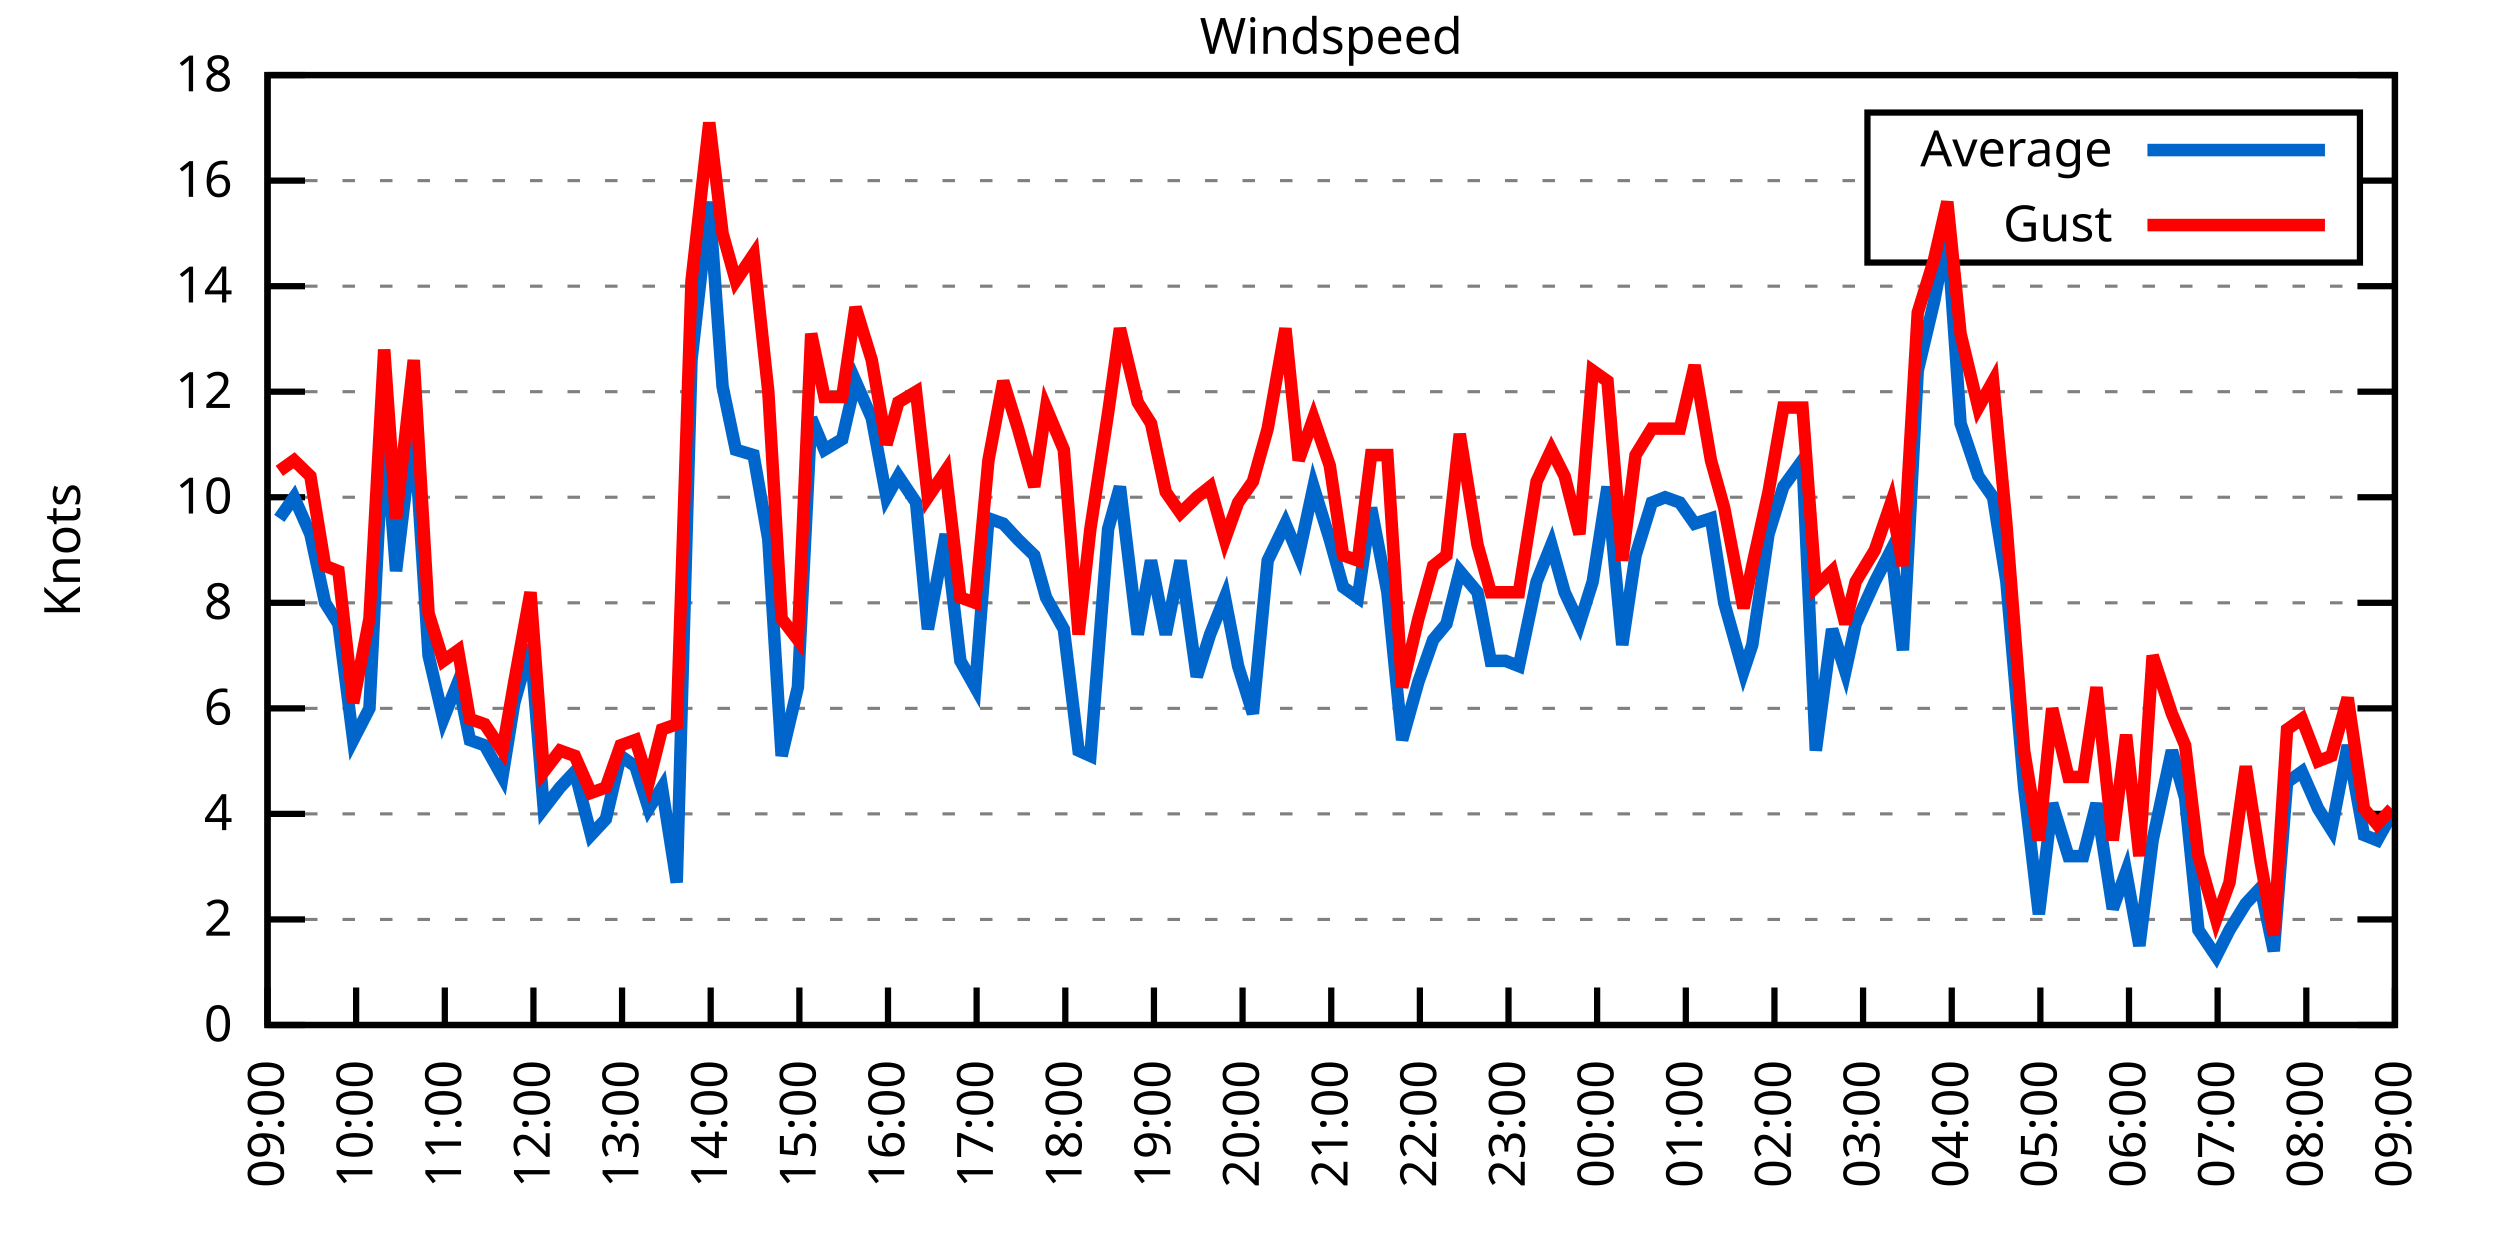
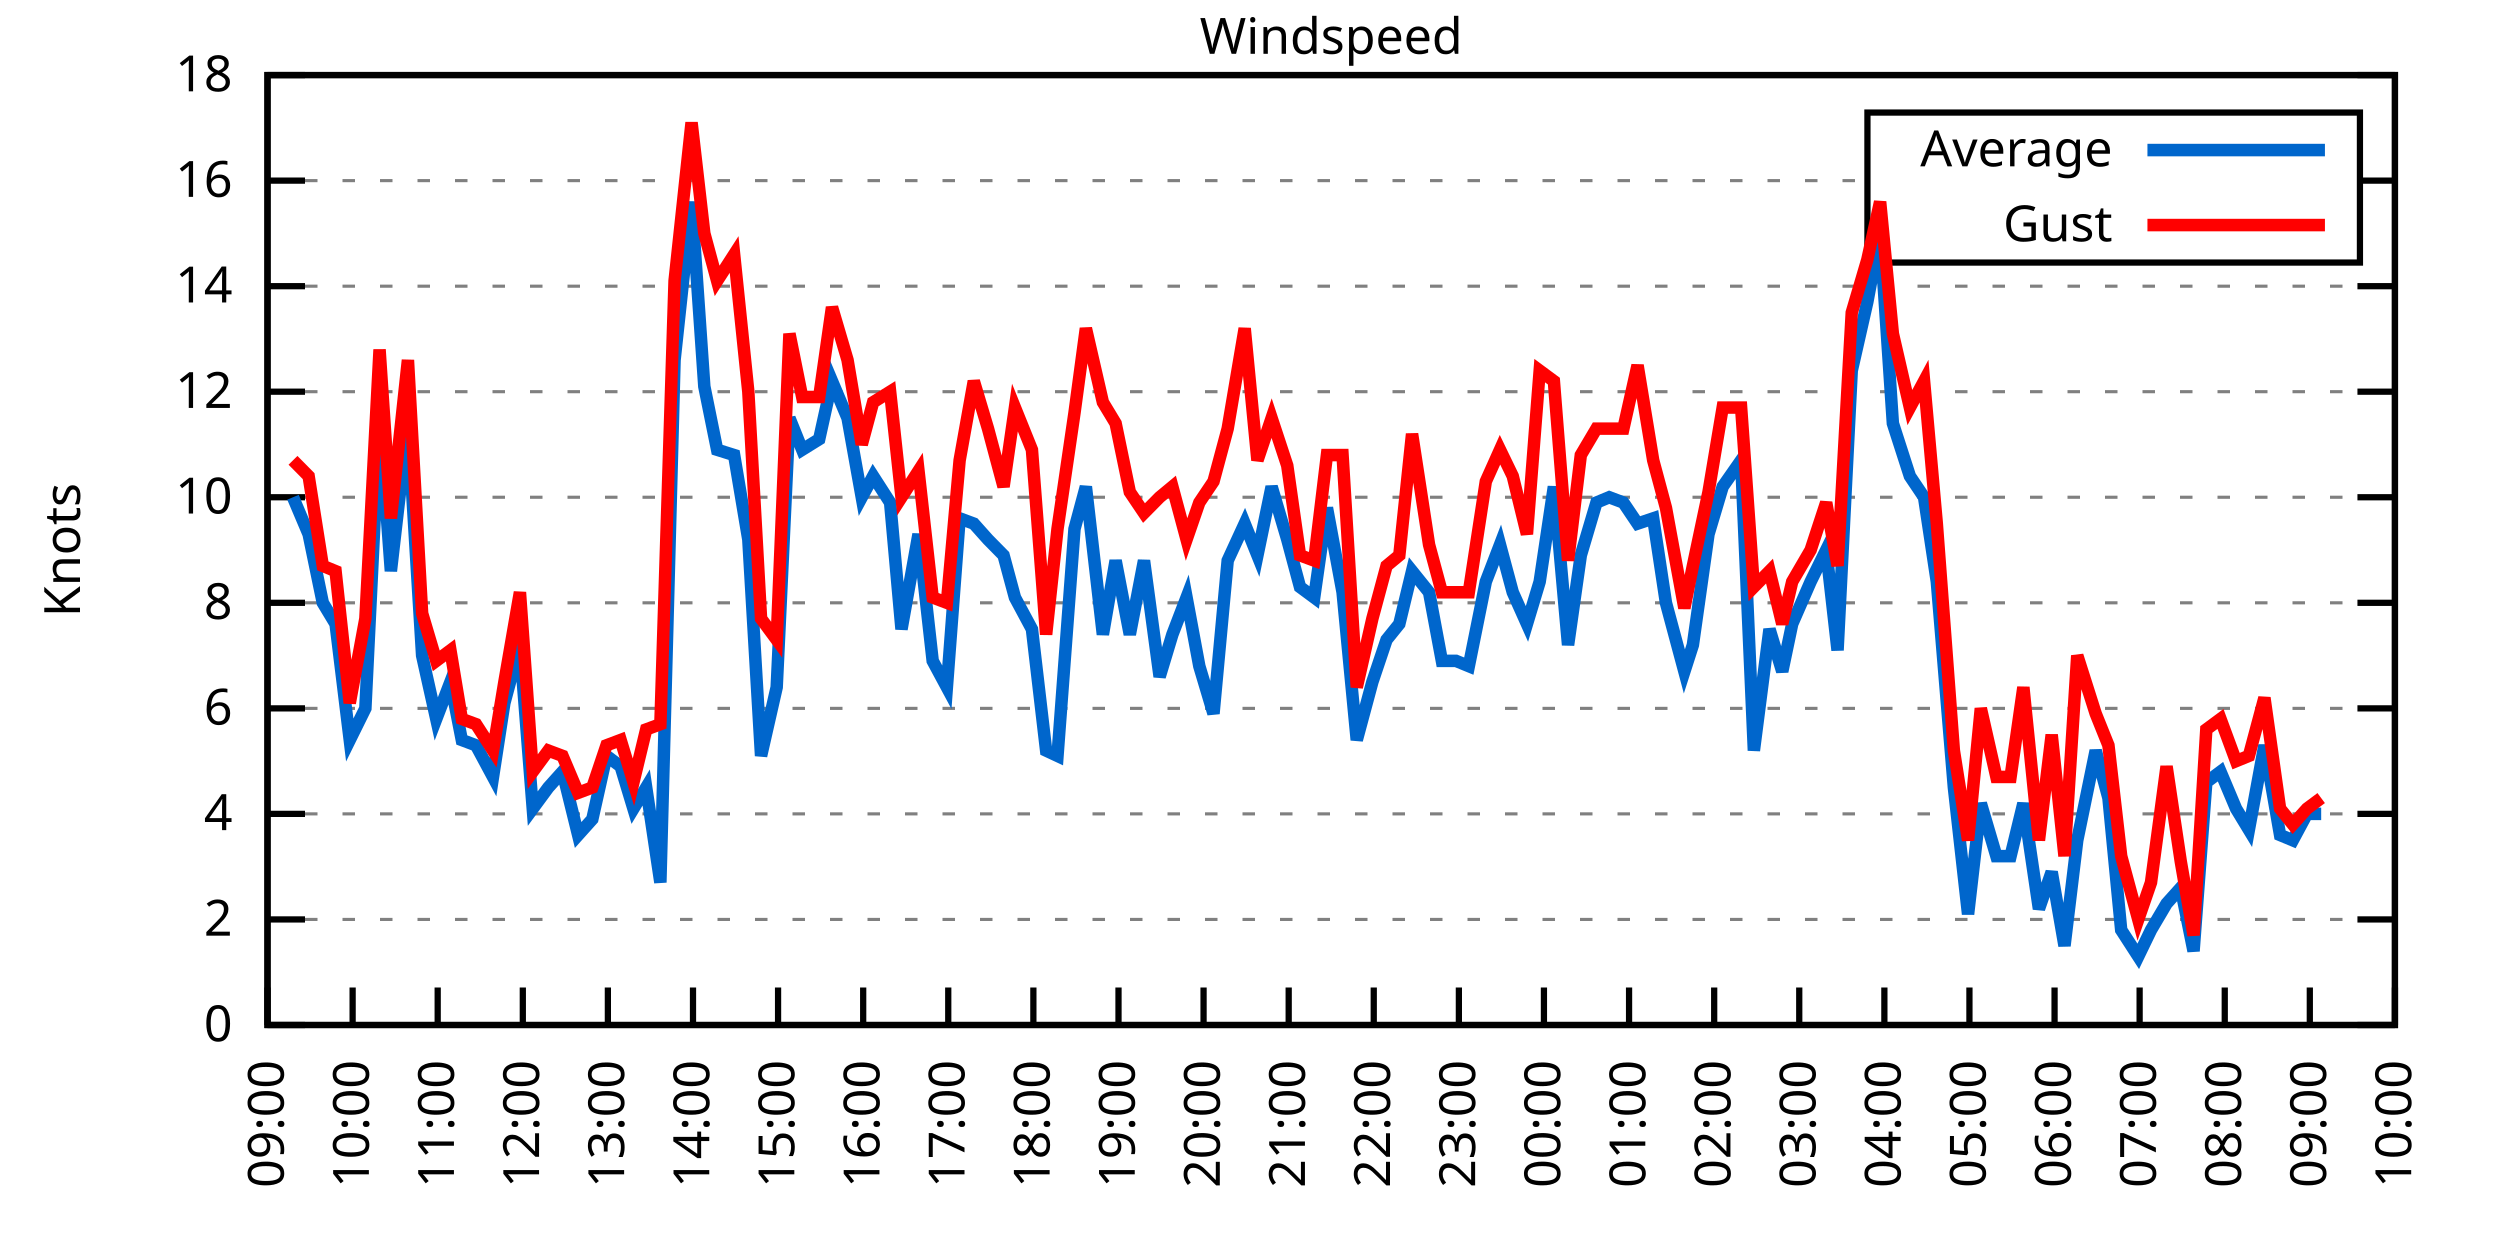
<svg xmlns="http://www.w3.org/2000/svg" xmlns:xlink="http://www.w3.org/1999/xlink" width="400" height="200" viewBox="0 0 400 200">
  <g id="gnuplot_canvas">
    <rect x="0" y="0" width="400" height="200" fill="none" />
    <defs>
      <circle id="gpDot" r="0.5" stroke-width="0.5" stroke="currentColor" />
      <path id="gpPt0" stroke-width="0.333" stroke="currentColor" d="M-1,0 h2 M0,-1 v2" />
      <path id="gpPt1" stroke-width="0.333" stroke="currentColor" d="M-1,-1 L1,1 M1,-1 L-1,1" />
      <path id="gpPt2" stroke-width="0.333" stroke="currentColor" d="M-1,0 L1,0 M0,-1 L0,1 M-1,-1 L1,1 M-1,1 L1,-1" />
      <rect id="gpPt3" stroke-width="0.333" stroke="currentColor" x="-1" y="-1" width="2" height="2" />
      <rect id="gpPt4" stroke-width="0.333" stroke="currentColor" fill="currentColor" x="-1" y="-1" width="2" height="2" />
      <circle id="gpPt5" stroke-width="0.333" stroke="currentColor" cx="0" cy="0" r="1" />
      <use xlink:href="#gpPt5" id="gpPt6" fill="currentColor" stroke="none" />
      <path id="gpPt7" stroke-width="0.333" stroke="currentColor" d="M0,-1.33 L-1.33,0.67 L1.33,0.67 z" />
      <use xlink:href="#gpPt7" id="gpPt8" fill="currentColor" stroke="none" />
      <use xlink:href="#gpPt7" id="gpPt9" stroke="currentColor" transform="rotate(180)" />
      <use xlink:href="#gpPt9" id="gpPt10" fill="currentColor" stroke="none" />
      <use xlink:href="#gpPt3" id="gpPt11" stroke="currentColor" transform="rotate(45)" />
      <use xlink:href="#gpPt11" id="gpPt12" fill="currentColor" stroke="none" />
      <path id="gpPt13" stroke-width="0.333" stroke="currentColor" d="M0,1.330 L1.265,0.411 L0.782,-1.067 L-0.782,-1.076 L-1.265,0.411 z" />
      <use xlink:href="#gpPt13" id="gpPt14" fill="currentColor" stroke="none" />
      <filter id="textbox" filterUnits="objectBoundingBox" x="0" y="0" height="1" width="1">
        <feFlood flood-color="white" flood-opacity="1" result="bgnd" />
        <feComposite in="SourceGraphic" in2="bgnd" operator="atop" />
      </filter>
      <filter id="greybox" filterUnits="objectBoundingBox" x="0" y="0" height="1" width="1">
        <feFlood flood-color="lightgrey" flood-opacity="1" result="grey" />
        <feComposite in="SourceGraphic" in2="grey" operator="atop" />
      </filter>
    </defs>
    <g fill="none" color="white" stroke="currentColor" stroke-width="1.00" stroke-linecap="butt" stroke-linejoin="miter">
</g>
    <g fill="none" color="black" stroke="currentColor" stroke-width="1.00" stroke-linecap="butt" stroke-linejoin="miter">
      <g stroke="none" shape-rendering="crispEdges">
        <polygon fill="rgb(255, 255, 255)" points="42.80,164.00 383.18,164.00 383.18,12.02 42.80,12.02 " />
      </g>
    </g>
    <g fill="none" color="black" stroke="currentColor" stroke-width="1.00" stroke-linecap="butt" stroke-linejoin="miter">
</g>
    <g fill="none" color="black" stroke="black" stroke-width="0.50" stroke-linecap="butt" stroke-linejoin="miter">
</g>
    <g fill="none" color="gray" stroke="currentColor" stroke-width="0.50" stroke-linecap="butt" stroke-linejoin="miter">
      <path stroke="gray" stroke-dasharray="2,4" class="gridline" d="M42.80,164.00 L383.19,164.00  " />
    </g>
    <g fill="none" color="gray" stroke="gray" stroke-width="1.00" stroke-linecap="butt" stroke-linejoin="miter">
</g>
    <g fill="none" color="black" stroke="currentColor" stroke-width="1.00" stroke-linecap="butt" stroke-linejoin="miter">
      <path stroke="black" d="M42.80,164.00 L48.80,164.00 M383.19,164.00 L377.19,164.00  " />
      <g transform="translate(37.20,166.60)" stroke="none" fill="black" font-family="Sans" font-size="8.00" text-anchor="end">
        <text>
          <tspan font-family="Sans"> 0</tspan>
        </text>
      </g>
    </g>
    <g fill="none" color="black" stroke="currentColor" stroke-width="1.00" stroke-linecap="butt" stroke-linejoin="miter">
</g>
    <g fill="none" color="black" stroke="black" stroke-width="0.50" stroke-linecap="butt" stroke-linejoin="miter">
</g>
    <g fill="none" color="gray" stroke="currentColor" stroke-width="0.50" stroke-linecap="butt" stroke-linejoin="miter">
      <path stroke="gray" stroke-dasharray="2,4" class="gridline" d="M42.80,147.11 L383.19,147.11  " />
    </g>
    <g fill="none" color="gray" stroke="gray" stroke-width="1.00" stroke-linecap="butt" stroke-linejoin="miter">
</g>
    <g fill="none" color="black" stroke="currentColor" stroke-width="1.00" stroke-linecap="butt" stroke-linejoin="miter">
      <path stroke="black" d="M42.80,147.11 L48.80,147.11 M383.19,147.11 L377.19,147.11  " />
      <g transform="translate(37.20,149.71)" stroke="none" fill="black" font-family="Sans" font-size="8.00" text-anchor="end">
        <text>
          <tspan font-family="Sans"> 2</tspan>
        </text>
      </g>
    </g>
    <g fill="none" color="black" stroke="currentColor" stroke-width="1.00" stroke-linecap="butt" stroke-linejoin="miter">
</g>
    <g fill="none" color="black" stroke="black" stroke-width="0.50" stroke-linecap="butt" stroke-linejoin="miter">
</g>
    <g fill="none" color="gray" stroke="currentColor" stroke-width="0.50" stroke-linecap="butt" stroke-linejoin="miter">
      <path stroke="gray" stroke-dasharray="2,4" class="gridline" d="M42.80,130.22 L383.19,130.22  " />
    </g>
    <g fill="none" color="gray" stroke="gray" stroke-width="1.00" stroke-linecap="butt" stroke-linejoin="miter">
</g>
    <g fill="none" color="black" stroke="currentColor" stroke-width="1.00" stroke-linecap="butt" stroke-linejoin="miter">
      <path stroke="black" d="M42.80,130.22 L48.80,130.22 M383.19,130.22 L377.19,130.22  " />
      <g transform="translate(37.20,132.82)" stroke="none" fill="black" font-family="Sans" font-size="8.00" text-anchor="end">
        <text>
          <tspan font-family="Sans"> 4</tspan>
        </text>
      </g>
    </g>
    <g fill="none" color="black" stroke="currentColor" stroke-width="1.00" stroke-linecap="butt" stroke-linejoin="miter">
</g>
    <g fill="none" color="black" stroke="black" stroke-width="0.50" stroke-linecap="butt" stroke-linejoin="miter">
</g>
    <g fill="none" color="gray" stroke="currentColor" stroke-width="0.50" stroke-linecap="butt" stroke-linejoin="miter">
      <path stroke="gray" stroke-dasharray="2,4" class="gridline" d="M42.80,113.34 L383.19,113.34  " />
    </g>
    <g fill="none" color="gray" stroke="gray" stroke-width="1.00" stroke-linecap="butt" stroke-linejoin="miter">
</g>
    <g fill="none" color="black" stroke="currentColor" stroke-width="1.00" stroke-linecap="butt" stroke-linejoin="miter">
      <path stroke="black" d="M42.80,113.34 L48.80,113.34 M383.19,113.34 L377.19,113.34  " />
      <g transform="translate(37.20,115.94)" stroke="none" fill="black" font-family="Sans" font-size="8.00" text-anchor="end">
        <text>
          <tspan font-family="Sans"> 6</tspan>
        </text>
      </g>
    </g>
    <g fill="none" color="black" stroke="currentColor" stroke-width="1.00" stroke-linecap="butt" stroke-linejoin="miter">
</g>
    <g fill="none" color="black" stroke="black" stroke-width="0.50" stroke-linecap="butt" stroke-linejoin="miter">
</g>
    <g fill="none" color="gray" stroke="currentColor" stroke-width="0.50" stroke-linecap="butt" stroke-linejoin="miter">
      <path stroke="gray" stroke-dasharray="2,4" class="gridline" d="M42.80,96.45 L383.19,96.45  " />
    </g>
    <g fill="none" color="gray" stroke="gray" stroke-width="1.00" stroke-linecap="butt" stroke-linejoin="miter">
</g>
    <g fill="none" color="black" stroke="currentColor" stroke-width="1.00" stroke-linecap="butt" stroke-linejoin="miter">
      <path stroke="black" d="M42.80,96.45 L48.80,96.45 M383.19,96.45 L377.19,96.45  " />
      <g transform="translate(37.20,99.05)" stroke="none" fill="black" font-family="Sans" font-size="8.00" text-anchor="end">
        <text>
          <tspan font-family="Sans"> 8</tspan>
        </text>
      </g>
    </g>
    <g fill="none" color="black" stroke="currentColor" stroke-width="1.00" stroke-linecap="butt" stroke-linejoin="miter">
</g>
    <g fill="none" color="black" stroke="black" stroke-width="0.50" stroke-linecap="butt" stroke-linejoin="miter">
</g>
    <g fill="none" color="gray" stroke="currentColor" stroke-width="0.50" stroke-linecap="butt" stroke-linejoin="miter">
      <path stroke="gray" stroke-dasharray="2,4" class="gridline" d="M42.80,79.56 L383.19,79.56  " />
    </g>
    <g fill="none" color="gray" stroke="gray" stroke-width="1.00" stroke-linecap="butt" stroke-linejoin="miter">
</g>
    <g fill="none" color="black" stroke="currentColor" stroke-width="1.00" stroke-linecap="butt" stroke-linejoin="miter">
      <path stroke="black" d="M42.80,79.56 L48.80,79.56 M383.19,79.56 L377.19,79.56  " />
      <g transform="translate(37.20,82.16)" stroke="none" fill="black" font-family="Sans" font-size="8.00" text-anchor="end">
        <text>
          <tspan font-family="Sans"> 10</tspan>
        </text>
      </g>
    </g>
    <g fill="none" color="black" stroke="currentColor" stroke-width="1.00" stroke-linecap="butt" stroke-linejoin="miter">
</g>
    <g fill="none" color="black" stroke="black" stroke-width="0.50" stroke-linecap="butt" stroke-linejoin="miter">
</g>
    <g fill="none" color="gray" stroke="currentColor" stroke-width="0.50" stroke-linecap="butt" stroke-linejoin="miter">
      <path stroke="gray" stroke-dasharray="2,4" class="gridline" d="M42.80,62.67 L383.19,62.67  " />
    </g>
    <g fill="none" color="gray" stroke="gray" stroke-width="1.00" stroke-linecap="butt" stroke-linejoin="miter">
</g>
    <g fill="none" color="black" stroke="currentColor" stroke-width="1.00" stroke-linecap="butt" stroke-linejoin="miter">
      <path stroke="black" d="M42.80,62.67 L48.80,62.67 M383.19,62.67 L377.19,62.67  " />
      <g transform="translate(37.20,65.27)" stroke="none" fill="black" font-family="Sans" font-size="8.00" text-anchor="end">
        <text>
          <tspan font-family="Sans"> 12</tspan>
        </text>
      </g>
    </g>
    <g fill="none" color="black" stroke="currentColor" stroke-width="1.00" stroke-linecap="butt" stroke-linejoin="miter">
</g>
    <g fill="none" color="black" stroke="black" stroke-width="0.50" stroke-linecap="butt" stroke-linejoin="miter">
</g>
    <g fill="none" color="gray" stroke="currentColor" stroke-width="0.50" stroke-linecap="butt" stroke-linejoin="miter">
      <path stroke="gray" stroke-dasharray="2,4" class="gridline" d="M42.80,45.79 L383.19,45.79  " />
    </g>
    <g fill="none" color="gray" stroke="gray" stroke-width="1.00" stroke-linecap="butt" stroke-linejoin="miter">
</g>
    <g fill="none" color="black" stroke="currentColor" stroke-width="1.00" stroke-linecap="butt" stroke-linejoin="miter">
      <path stroke="black" d="M42.80,45.79 L48.80,45.79 M383.19,45.79 L377.19,45.79  " />
      <g transform="translate(37.20,48.39)" stroke="none" fill="black" font-family="Sans" font-size="8.00" text-anchor="end">
        <text>
          <tspan font-family="Sans"> 14</tspan>
        </text>
      </g>
    </g>
    <g fill="none" color="black" stroke="currentColor" stroke-width="1.00" stroke-linecap="butt" stroke-linejoin="miter">
</g>
    <g fill="none" color="black" stroke="black" stroke-width="0.50" stroke-linecap="butt" stroke-linejoin="miter">
</g>
    <g fill="none" color="gray" stroke="currentColor" stroke-width="0.50" stroke-linecap="butt" stroke-linejoin="miter">
      <path stroke="gray" stroke-dasharray="2,4" class="gridline" d="M42.80,28.90 L298.79,28.90 M377.59,28.90 L383.19,28.90  " />
    </g>
    <g fill="none" color="gray" stroke="gray" stroke-width="1.00" stroke-linecap="butt" stroke-linejoin="miter">
</g>
    <g fill="none" color="black" stroke="currentColor" stroke-width="1.00" stroke-linecap="butt" stroke-linejoin="miter">
      <path stroke="black" d="M42.80,28.90 L48.80,28.90 M383.19,28.90 L377.19,28.90  " />
      <g transform="translate(37.20,31.50)" stroke="none" fill="black" font-family="Sans" font-size="8.00" text-anchor="end">
        <text>
          <tspan font-family="Sans"> 16</tspan>
        </text>
      </g>
    </g>
    <g fill="none" color="black" stroke="currentColor" stroke-width="1.00" stroke-linecap="butt" stroke-linejoin="miter">
</g>
    <g fill="none" color="black" stroke="black" stroke-width="0.50" stroke-linecap="butt" stroke-linejoin="miter">
</g>
    <g fill="none" color="gray" stroke="currentColor" stroke-width="0.50" stroke-linecap="butt" stroke-linejoin="miter">
      <path stroke="gray" stroke-dasharray="2,4" class="gridline" d="M42.80,12.01 L383.19,12.01  " />
    </g>
    <g fill="none" color="gray" stroke="gray" stroke-width="1.00" stroke-linecap="butt" stroke-linejoin="miter">
</g>
    <g fill="none" color="black" stroke="currentColor" stroke-width="1.00" stroke-linecap="butt" stroke-linejoin="miter">
      <path stroke="black" d="M42.80,12.01 L48.80,12.01 M383.19,12.01 L377.19,12.01  " />
      <g transform="translate(37.20,14.61)" stroke="none" fill="black" font-family="Sans" font-size="8.00" text-anchor="end">
        <text>
          <tspan font-family="Sans"> 18</tspan>
        </text>
      </g>
    </g>
    <g fill="none" color="black" stroke="currentColor" stroke-width="1.00" stroke-linecap="butt" stroke-linejoin="miter">
      <path stroke="black" d="M42.80,164.00 L42.80,158.00  " />
      <g transform="translate(45.40,169.60) rotate(270.00)" stroke="none" fill="black" font-family="Sans" font-size="8.00" text-anchor="end">
        <text>
          <tspan font-family="Sans">09:00</tspan>
        </text>
      </g>
    </g>
    <g fill="none" color="black" stroke="currentColor" stroke-width="1.00" stroke-linecap="butt" stroke-linejoin="miter">
-       <path stroke="black" d="M56.98,164.00 L56.98,158.00  " />
-       <g transform="translate(59.58,169.60) rotate(270.00)" stroke="none" fill="black" font-family="Sans" font-size="8.00" text-anchor="end">
+       <path stroke="black" d="M56.42,164.00 L56.42,158.00  " />
+       <g transform="translate(59.02,169.60) rotate(270.00)" stroke="none" fill="black" font-family="Sans" font-size="8.00" text-anchor="end">
        <text>
          <tspan font-family="Sans">10:00</tspan>
        </text>
      </g>
    </g>
    <g fill="none" color="black" stroke="currentColor" stroke-width="1.00" stroke-linecap="butt" stroke-linejoin="miter">
-       <path stroke="black" d="M71.17,164.00 L71.17,158.00  " />
-       <g transform="translate(73.77,169.60) rotate(270.00)" stroke="none" fill="black" font-family="Sans" font-size="8.00" text-anchor="end">
+       <path stroke="black" d="M70.03,164.00 L70.03,158.00  " />
+       <g transform="translate(72.63,169.60) rotate(270.00)" stroke="none" fill="black" font-family="Sans" font-size="8.00" text-anchor="end">
        <text>
          <tspan font-family="Sans">11:00</tspan>
        </text>
      </g>
    </g>
    <g fill="none" color="black" stroke="currentColor" stroke-width="1.00" stroke-linecap="butt" stroke-linejoin="miter">
-       <path stroke="black" d="M85.35,164.00 L85.35,158.00  " />
-       <g transform="translate(87.95,169.60) rotate(270.00)" stroke="none" fill="black" font-family="Sans" font-size="8.00" text-anchor="end">
+       <path stroke="black" d="M83.65,164.00 L83.65,158.00  " />
+       <g transform="translate(86.25,169.60) rotate(270.00)" stroke="none" fill="black" font-family="Sans" font-size="8.00" text-anchor="end">
        <text>
          <tspan font-family="Sans">12:00</tspan>
        </text>
      </g>
    </g>
    <g fill="none" color="black" stroke="currentColor" stroke-width="1.00" stroke-linecap="butt" stroke-linejoin="miter">
-       <path stroke="black" d="M99.53,164.00 L99.53,158.00  " />
-       <g transform="translate(102.13,169.60) rotate(270.00)" stroke="none" fill="black" font-family="Sans" font-size="8.00" text-anchor="end">
+       <path stroke="black" d="M97.26,164.00 L97.26,158.00  " />
+       <g transform="translate(99.86,169.60) rotate(270.00)" stroke="none" fill="black" font-family="Sans" font-size="8.00" text-anchor="end">
        <text>
          <tspan font-family="Sans">13:00</tspan>
        </text>
      </g>
    </g>
    <g fill="none" color="black" stroke="currentColor" stroke-width="1.00" stroke-linecap="butt" stroke-linejoin="miter">
-       <path stroke="black" d="M113.71,164.00 L113.71,158.00  " />
-       <g transform="translate(116.31,169.60) rotate(270.00)" stroke="none" fill="black" font-family="Sans" font-size="8.00" text-anchor="end">
+       <path stroke="black" d="M110.88,164.00 L110.88,158.00  " />
+       <g transform="translate(113.48,169.60) rotate(270.00)" stroke="none" fill="black" font-family="Sans" font-size="8.00" text-anchor="end">
        <text>
          <tspan font-family="Sans">14:00</tspan>
        </text>
      </g>
    </g>
    <g fill="none" color="black" stroke="currentColor" stroke-width="1.00" stroke-linecap="butt" stroke-linejoin="miter">
-       <path stroke="black" d="M127.90,164.00 L127.90,158.00  " />
-       <g transform="translate(130.50,169.60) rotate(270.00)" stroke="none" fill="black" font-family="Sans" font-size="8.00" text-anchor="end">
+       <path stroke="black" d="M124.49,164.00 L124.49,158.00  " />
+       <g transform="translate(127.09,169.60) rotate(270.00)" stroke="none" fill="black" font-family="Sans" font-size="8.00" text-anchor="end">
        <text>
          <tspan font-family="Sans">15:00</tspan>
        </text>
      </g>
    </g>
    <g fill="none" color="black" stroke="currentColor" stroke-width="1.00" stroke-linecap="butt" stroke-linejoin="miter">
-       <path stroke="black" d="M142.08,164.00 L142.08,158.00  " />
-       <g transform="translate(144.68,169.60) rotate(270.00)" stroke="none" fill="black" font-family="Sans" font-size="8.00" text-anchor="end">
+       <path stroke="black" d="M138.11,164.00 L138.11,158.00  " />
+       <g transform="translate(140.71,169.60) rotate(270.00)" stroke="none" fill="black" font-family="Sans" font-size="8.00" text-anchor="end">
        <text>
          <tspan font-family="Sans">16:00</tspan>
        </text>
      </g>
    </g>
    <g fill="none" color="black" stroke="currentColor" stroke-width="1.00" stroke-linecap="butt" stroke-linejoin="miter">
-       <path stroke="black" d="M156.26,164.00 L156.26,158.00  " />
-       <g transform="translate(158.86,169.60) rotate(270.00)" stroke="none" fill="black" font-family="Sans" font-size="8.00" text-anchor="end">
+       <path stroke="black" d="M151.72,164.00 L151.72,158.00  " />
+       <g transform="translate(154.32,169.60) rotate(270.00)" stroke="none" fill="black" font-family="Sans" font-size="8.00" text-anchor="end">
        <text>
          <tspan font-family="Sans">17:00</tspan>
        </text>
      </g>
    </g>
    <g fill="none" color="black" stroke="currentColor" stroke-width="1.00" stroke-linecap="butt" stroke-linejoin="miter">
-       <path stroke="black" d="M170.45,164.00 L170.45,158.00  " />
-       <g transform="translate(173.05,169.60) rotate(270.00)" stroke="none" fill="black" font-family="Sans" font-size="8.00" text-anchor="end">
+       <path stroke="black" d="M165.34,164.00 L165.34,158.00  " />
+       <g transform="translate(167.94,169.60) rotate(270.00)" stroke="none" fill="black" font-family="Sans" font-size="8.00" text-anchor="end">
        <text>
          <tspan font-family="Sans">18:00</tspan>
        </text>
      </g>
    </g>
    <g fill="none" color="black" stroke="currentColor" stroke-width="1.00" stroke-linecap="butt" stroke-linejoin="miter">
-       <path stroke="black" d="M184.63,164.00 L184.63,158.00  " />
-       <g transform="translate(187.23,169.60) rotate(270.00)" stroke="none" fill="black" font-family="Sans" font-size="8.00" text-anchor="end">
+       <path stroke="black" d="M178.96,164.00 L178.96,158.00  " />
+       <g transform="translate(181.56,169.60) rotate(270.00)" stroke="none" fill="black" font-family="Sans" font-size="8.00" text-anchor="end">
        <text>
          <tspan font-family="Sans">19:00</tspan>
        </text>
      </g>
    </g>
    <g fill="none" color="black" stroke="currentColor" stroke-width="1.00" stroke-linecap="butt" stroke-linejoin="miter">
-       <path stroke="black" d="M198.81,164.00 L198.81,158.00  " />
-       <g transform="translate(201.41,169.60) rotate(270.00)" stroke="none" fill="black" font-family="Sans" font-size="8.00" text-anchor="end">
+       <path stroke="black" d="M192.57,164.00 L192.57,158.00  " />
+       <g transform="translate(195.17,169.60) rotate(270.00)" stroke="none" fill="black" font-family="Sans" font-size="8.00" text-anchor="end">
        <text>
          <tspan font-family="Sans">20:00</tspan>
        </text>
      </g>
    </g>
    <g fill="none" color="black" stroke="currentColor" stroke-width="1.00" stroke-linecap="butt" stroke-linejoin="miter">
-       <path stroke="black" d="M213.00,164.00 L213.00,158.00  " />
-       <g transform="translate(215.60,169.60) rotate(270.00)" stroke="none" fill="black" font-family="Sans" font-size="8.00" text-anchor="end">
+       <path stroke="black" d="M206.19,164.00 L206.19,158.00  " />
+       <g transform="translate(208.79,169.60) rotate(270.00)" stroke="none" fill="black" font-family="Sans" font-size="8.00" text-anchor="end">
        <text>
          <tspan font-family="Sans">21:00</tspan>
        </text>
      </g>
    </g>
    <g fill="none" color="black" stroke="currentColor" stroke-width="1.00" stroke-linecap="butt" stroke-linejoin="miter">
-       <path stroke="black" d="M227.18,164.00 L227.18,158.00  " />
-       <g transform="translate(229.78,169.60) rotate(270.00)" stroke="none" fill="black" font-family="Sans" font-size="8.00" text-anchor="end">
+       <path stroke="black" d="M219.80,164.00 L219.80,158.00  " />
+       <g transform="translate(222.40,169.60) rotate(270.00)" stroke="none" fill="black" font-family="Sans" font-size="8.00" text-anchor="end">
        <text>
          <tspan font-family="Sans">22:00</tspan>
        </text>
      </g>
    </g>
    <g fill="none" color="black" stroke="currentColor" stroke-width="1.00" stroke-linecap="butt" stroke-linejoin="miter">
-       <path stroke="black" d="M241.36,164.00 L241.36,158.00  " />
-       <g transform="translate(243.96,169.60) rotate(270.00)" stroke="none" fill="black" font-family="Sans" font-size="8.00" text-anchor="end">
+       <path stroke="black" d="M233.42,164.00 L233.42,158.00  " />
+       <g transform="translate(236.02,169.60) rotate(270.00)" stroke="none" fill="black" font-family="Sans" font-size="8.00" text-anchor="end">
        <text>
          <tspan font-family="Sans">23:00</tspan>
        </text>
      </g>
    </g>
    <g fill="none" color="black" stroke="currentColor" stroke-width="1.00" stroke-linecap="butt" stroke-linejoin="miter">
-       <path stroke="black" d="M255.54,164.00 L255.54,158.00  " />
-       <g transform="translate(258.14,169.60) rotate(270.00)" stroke="none" fill="black" font-family="Sans" font-size="8.00" text-anchor="end">
+       <path stroke="black" d="M247.03,164.00 L247.03,158.00  " />
+       <g transform="translate(249.63,169.60) rotate(270.00)" stroke="none" fill="black" font-family="Sans" font-size="8.00" text-anchor="end">
        <text>
          <tspan font-family="Sans">00:00</tspan>
        </text>
      </g>
    </g>
    <g fill="none" color="black" stroke="currentColor" stroke-width="1.00" stroke-linecap="butt" stroke-linejoin="miter">
-       <path stroke="black" d="M269.73,164.00 L269.73,158.00  " />
-       <g transform="translate(272.33,169.60) rotate(270.00)" stroke="none" fill="black" font-family="Sans" font-size="8.00" text-anchor="end">
+       <path stroke="black" d="M260.65,164.00 L260.65,158.00  " />
+       <g transform="translate(263.25,169.60) rotate(270.00)" stroke="none" fill="black" font-family="Sans" font-size="8.00" text-anchor="end">
        <text>
          <tspan font-family="Sans">01:00</tspan>
        </text>
      </g>
    </g>
    <g fill="none" color="black" stroke="currentColor" stroke-width="1.00" stroke-linecap="butt" stroke-linejoin="miter">
-       <path stroke="black" d="M283.91,164.00 L283.91,158.00  " />
-       <g transform="translate(286.51,169.60) rotate(270.00)" stroke="none" fill="black" font-family="Sans" font-size="8.00" text-anchor="end">
+       <path stroke="black" d="M274.27,164.00 L274.27,158.00  " />
+       <g transform="translate(276.87,169.60) rotate(270.00)" stroke="none" fill="black" font-family="Sans" font-size="8.00" text-anchor="end">
        <text>
          <tspan font-family="Sans">02:00</tspan>
        </text>
      </g>
    </g>
    <g fill="none" color="black" stroke="currentColor" stroke-width="1.00" stroke-linecap="butt" stroke-linejoin="miter">
-       <path stroke="black" d="M298.09,164.00 L298.09,158.00  " />
-       <g transform="translate(300.69,169.60) rotate(270.00)" stroke="none" fill="black" font-family="Sans" font-size="8.00" text-anchor="end">
+       <path stroke="black" d="M287.88,164.00 L287.88,158.00  " />
+       <g transform="translate(290.48,169.60) rotate(270.00)" stroke="none" fill="black" font-family="Sans" font-size="8.00" text-anchor="end">
        <text>
          <tspan font-family="Sans">03:00</tspan>
        </text>
      </g>
    </g>
    <g fill="none" color="black" stroke="currentColor" stroke-width="1.00" stroke-linecap="butt" stroke-linejoin="miter">
-       <path stroke="black" d="M312.28,164.00 L312.28,158.00  " />
-       <g transform="translate(314.88,169.60) rotate(270.00)" stroke="none" fill="black" font-family="Sans" font-size="8.00" text-anchor="end">
+       <path stroke="black" d="M301.50,164.00 L301.50,158.00  " />
+       <g transform="translate(304.10,169.60) rotate(270.00)" stroke="none" fill="black" font-family="Sans" font-size="8.00" text-anchor="end">
        <text>
          <tspan font-family="Sans">04:00</tspan>
        </text>
      </g>
    </g>
    <g fill="none" color="black" stroke="currentColor" stroke-width="1.00" stroke-linecap="butt" stroke-linejoin="miter">
-       <path stroke="black" d="M326.46,164.00 L326.46,158.00  " />
-       <g transform="translate(329.06,169.60) rotate(270.00)" stroke="none" fill="black" font-family="Sans" font-size="8.00" text-anchor="end">
+       <path stroke="black" d="M315.11,164.00 L315.11,158.00  " />
+       <g transform="translate(317.71,169.60) rotate(270.00)" stroke="none" fill="black" font-family="Sans" font-size="8.00" text-anchor="end">
        <text>
          <tspan font-family="Sans">05:00</tspan>
        </text>
      </g>
    </g>
    <g fill="none" color="black" stroke="currentColor" stroke-width="1.00" stroke-linecap="butt" stroke-linejoin="miter">
-       <path stroke="black" d="M340.64,164.00 L340.64,158.00  " />
-       <g transform="translate(343.24,169.60) rotate(270.00)" stroke="none" fill="black" font-family="Sans" font-size="8.00" text-anchor="end">
+       <path stroke="black" d="M328.73,164.00 L328.73,158.00  " />
+       <g transform="translate(331.33,169.60) rotate(270.00)" stroke="none" fill="black" font-family="Sans" font-size="8.00" text-anchor="end">
        <text>
          <tspan font-family="Sans">06:00</tspan>
        </text>
      </g>
    </g>
    <g fill="none" color="black" stroke="currentColor" stroke-width="1.00" stroke-linecap="butt" stroke-linejoin="miter">
-       <path stroke="black" d="M354.82,164.00 L354.82,158.00  " />
-       <g transform="translate(357.42,169.60) rotate(270.00)" stroke="none" fill="black" font-family="Sans" font-size="8.00" text-anchor="end">
+       <path stroke="black" d="M342.34,164.00 L342.34,158.00  " />
+       <g transform="translate(344.94,169.60) rotate(270.00)" stroke="none" fill="black" font-family="Sans" font-size="8.00" text-anchor="end">
        <text>
          <tspan font-family="Sans">07:00</tspan>
        </text>
      </g>
    </g>
    <g fill="none" color="black" stroke="currentColor" stroke-width="1.00" stroke-linecap="butt" stroke-linejoin="miter">
-       <path stroke="black" d="M369.01,164.00 L369.01,158.00  " />
-       <g transform="translate(371.61,169.60) rotate(270.00)" stroke="none" fill="black" font-family="Sans" font-size="8.00" text-anchor="end">
+       <path stroke="black" d="M355.96,164.00 L355.96,158.00  " />
+       <g transform="translate(358.56,169.60) rotate(270.00)" stroke="none" fill="black" font-family="Sans" font-size="8.00" text-anchor="end">
        <text>
          <tspan font-family="Sans">08:00</tspan>
+         </text>
+       </g>
+     </g>
+     <g fill="none" color="black" stroke="currentColor" stroke-width="1.00" stroke-linecap="butt" stroke-linejoin="miter">
+       <path stroke="black" d="M369.57,164.00 L369.57,158.00  " />
+       <g transform="translate(372.17,169.60) rotate(270.00)" stroke="none" fill="black" font-family="Sans" font-size="8.00" text-anchor="end">
+         <text>
+           <tspan font-family="Sans">09:00</tspan>
        </text>
      </g>
    </g>
    <g fill="none" color="black" stroke="currentColor" stroke-width="1.00" stroke-linecap="butt" stroke-linejoin="miter">
      <path stroke="black" d="M383.19,164.00 L383.19,158.00  " />
      <g transform="translate(385.79,169.60) rotate(270.00)" stroke="none" fill="black" font-family="Sans" font-size="8.00" text-anchor="end">
        <text>
-           <tspan font-family="Sans">09:00</tspan>
+           <tspan font-family="Sans">10:00</tspan>
        </text>
      </g>
    </g>
    <g fill="none" color="black" stroke="currentColor" stroke-width="1.00" stroke-linecap="butt" stroke-linejoin="miter">
</g>
    <g fill="none" color="black" stroke="currentColor" stroke-width="1.00" stroke-linecap="butt" stroke-linejoin="miter">
      <path stroke="black" d="M42.80,12.01 L42.80,164.00 L383.19,164.00 L383.19,12.01 L42.80,12.01 Z  " />
    </g>
    <g fill="none" color="black" stroke="currentColor" stroke-width="1.00" stroke-linecap="butt" stroke-linejoin="miter">
</g>
    <g fill="none" color="black" stroke="currentColor" stroke-width="1.00" stroke-linecap="butt" stroke-linejoin="miter">
      <path stroke="black" d="M298.79,42.01 L298.79,18.01 L377.59,18.01 L377.59,42.01 L298.79,42.01 Z  " />
    </g>
    <g id="Windspeed_plot_1">
      <g fill="none" color="white" stroke="black" stroke-width="2.00" stroke-linecap="butt" stroke-linejoin="miter">
</g>
      <g fill="none" color="black" stroke="currentColor" stroke-width="2.00" stroke-linecap="butt" stroke-linejoin="miter">
        <g transform="translate(337.99,26.61)" stroke="none" fill="black" font-family="Sans" font-size="8.00" text-anchor="end">
          <text>
            <tspan font-family="Sans">Average</tspan>
          </text>
        </g>
      </g>
      <g fill="none" color="black" stroke="currentColor" stroke-width="2.00" stroke-linecap="butt" stroke-linejoin="miter">
-         <path stroke="rgb(  0, 102, 204)" d="M343.59,24.01 L371.99,24.01 M44.69,82.94 L47.05,79.56 L49.66,85.47 L52.02,96.45 L54.15,99.83 L56.51,118.40   L59.11,113.34 L61.47,66.90 L63.37,91.38 L66.20,67.74 L68.57,104.89 L70.93,115.03 L73.29,109.11 L75.18,118.40   L77.55,119.25 L80.38,124.31 L82.28,112.49 L84.88,103.20 L87.00,129.38 L89.60,126.00 L91.97,123.47 L94.57,133.60   L96.93,131.07 L99.30,120.94 L101.66,122.62 L103.79,129.38 L105.91,126.00 L108.28,141.20 L110.64,57.61 L113.48,32.28   L115.61,61.83 L117.73,71.96 L120.57,72.81 L122.93,86.32 L125.06,120.94 L127.66,109.96 L129.79,66.90 L131.92,71.96   L134.75,70.27 L136.88,60.98 L139.48,66.90 L141.84,79.56 L143.74,76.18 L146.57,80.41 L148.46,100.67 L151.30,85.47   L153.66,105.74 L156.03,109.96 L158.15,82.94 L160.52,83.78 L162.88,86.32 L165.48,88.85 L167.37,95.60 L170.21,100.67   L172.57,120.09 L174.46,120.94 L177.30,84.63 L179.19,77.87 L182.03,101.52 L184.16,89.69 L186.52,101.52 L188.88,89.69   L191.48,108.27 L193.61,101.52 L195.98,95.60 L198.10,106.58 L200.47,114.18 L202.83,89.69 L205.67,83.78 L207.79,88.85   L210.16,77.87 L212.76,86.32 L214.89,93.92 L217.25,95.60 L219.38,81.25 L221.98,94.76 L224.34,118.40 L226.94,109.11   L229.31,102.36 L231.43,99.83 L233.56,91.38 L236.40,94.76 L238.52,105.74 L240.89,105.74 L243.02,106.58 L245.85,93.07   L248.22,87.16 L250.34,94.76 L252.71,99.83 L254.83,93.07 L257.20,77.87 L259.56,103.20 L261.69,88.85 L264.29,80.41   L266.42,79.56 L268.78,80.41 L271.14,83.78 L273.75,82.94 L275.87,96.45 L278.95,107.43 L280.36,103.20 L282.96,85.47   L285.33,77.87 L288.40,73.65 L290.53,120.09 L293.13,100.67 L295.26,107.43 L296.91,99.83 L299.98,93.07 L302.58,88.00   L304.47,104.05 L306.84,59.30 L309.44,48.32 L311.57,37.34 L313.69,67.74 L316.53,76.18 L318.89,79.56 L321.02,93.07   L323.86,126.00 L326.22,146.27 L328.35,128.54 L330.95,136.98 L333.31,136.98 L335.44,128.54 L338.04,145.42 L340.17,139.51   L342.30,151.33 L344.42,134.45 L347.50,120.09 L349.62,127.69 L351.75,148.80 L354.59,153.02 L356.72,148.80 L359.32,144.58   L361.68,142.05 L363.81,152.18 L365.93,125.16 L368.30,123.47 L370.90,129.38 L373.03,132.76 L375.63,119.25 L378.23,133.60   L380.35,134.45 L382.72,130.22  " />
+         <path stroke="rgb(  0, 102, 204)" d="M343.59,24.01 L371.99,24.01 M46.88,79.56 L49.38,85.47 L51.65,96.45 L53.69,99.83 L55.96,118.40 L58.46,113.34   L60.73,66.90 L62.54,91.38 L65.27,67.74 L67.54,104.89 L69.80,115.03 L72.07,109.11 L73.89,118.40 L76.16,119.25   L78.88,124.31 L80.70,112.49 L83.19,103.20 L85.24,129.38 L87.73,126.00 L90.00,123.47 L92.50,133.60 L94.77,131.07   L97.04,120.94 L99.30,122.62 L101.35,129.38 L103.39,126.00 L105.66,141.20 L107.93,57.61 L110.65,32.28 L112.69,61.83   L114.74,71.96 L117.46,72.81 L119.73,86.32 L121.77,120.94 L124.27,109.96 L126.31,66.90 L128.35,71.96 L131.07,70.27   L133.12,60.98 L135.61,66.90 L137.88,79.56 L139.70,76.18 L142.42,80.41 L144.24,100.67 L146.96,85.47 L149.23,105.74   L151.50,109.96 L153.54,82.94 L155.81,83.78 L158.08,86.32 L160.57,88.85 L162.39,95.60 L165.11,100.67 L167.38,120.09   L169.20,120.94 L171.92,84.63 L173.74,77.87 L176.46,101.52 L178.50,89.69 L180.77,101.52 L183.04,89.69 L185.54,108.27   L187.58,101.52 L189.85,95.60 L191.89,106.58 L194.16,114.18 L196.43,89.69 L199.15,83.78 L201.19,88.85 L203.46,77.87   L205.96,86.32 L208.00,93.92 L210.27,95.60 L212.31,81.25 L214.81,94.76 L217.08,118.40 L219.58,109.11 L221.85,102.36   L223.89,99.83 L225.93,91.38 L228.65,94.76 L230.70,105.74 L232.96,105.74 L235.01,106.58 L237.73,93.07 L240.00,87.16   L242.04,94.76 L244.31,99.83 L246.35,93.07 L248.62,77.87 L250.89,103.20 L252.93,88.85 L255.43,80.41 L257.47,79.56   L259.74,80.41 L262.01,83.78 L264.51,82.94 L266.55,96.45 L269.50,107.43 L270.86,103.20 L273.36,85.47 L275.63,77.87   L278.58,73.65 L280.62,120.09 L283.12,100.67 L285.16,107.43 L286.75,99.83 L289.70,93.07 L292.19,88.00 L294.01,104.05   L296.28,59.30 L298.77,48.32 L300.82,37.34 L302.86,67.74 L305.58,76.18 L307.85,79.56 L309.89,93.07 L312.62,126.00   L314.89,146.27 L316.93,128.54 L319.42,136.98 L321.69,136.98 L323.74,128.54 L326.23,145.42 L328.27,139.51 L330.32,151.33   L332.36,134.45 L335.31,120.09 L337.35,127.69 L339.39,148.80 L342.12,153.02 L344.16,148.80 L346.65,144.58 L348.92,142.05   L350.97,152.18 L353.01,125.16 L355.28,123.47 L357.77,129.38 L359.82,132.76 L362.31,119.25 L364.81,133.60 L366.85,134.45   L369.12,130.22 L371.39,130.22  " />
      </g>
    </g>
    <g id="Windspeed_plot_2">
      <g fill="none" color="black" stroke="currentColor" stroke-width="2.00" stroke-linecap="butt" stroke-linejoin="miter">
        <g transform="translate(337.99,38.61)" stroke="none" fill="black" font-family="Sans" font-size="8.00" text-anchor="end">
          <text>
            <tspan font-family="Sans">Gust</tspan>
          </text>
        </g>
      </g>
      <g fill="none" color="black" stroke="currentColor" stroke-width="2.00" stroke-linecap="butt" stroke-linejoin="miter">
-         <path stroke="rgb(255,   0,   0)" d="M343.59,36.01 L371.99,36.01 M44.69,75.34 L47.05,73.65 L49.66,76.18 L52.02,90.54 L54.15,91.38 L56.51,112.49   L59.11,98.98 L61.47,55.92 L63.37,82.94 L66.20,57.61 L68.57,98.14 L70.93,105.74 L73.29,104.05 L75.18,115.03   L77.55,115.87 L80.38,120.09 L82.28,109.11 L84.88,94.76 L87.00,123.47 L89.60,120.09 L91.97,120.94 L94.57,126.85   L96.93,126.00 L99.30,119.25 L101.66,118.40 L103.79,125.16 L105.91,116.71 L108.28,115.87 L110.64,44.94 L113.48,19.61   L115.61,37.34 L117.73,44.94 L120.57,40.72 L122.93,62.67 L125.06,98.98 L127.66,102.36 L129.79,53.39 L131.92,63.52   L134.75,63.52 L136.88,49.16 L139.48,57.61 L141.84,71.12 L143.74,64.36 L146.57,62.67 L148.46,79.56 L151.30,75.34   L153.66,95.60 L156.03,96.45 L158.15,73.65 L160.52,60.98 L162.88,68.58 L165.48,77.87 L167.37,65.21 L170.21,71.96   L172.57,101.52 L174.46,84.63 L177.30,66.05 L179.19,52.54 L182.03,64.36 L184.16,67.74 L186.52,78.72 L188.88,82.09   L191.48,79.56 L193.61,77.87 L195.98,86.32 L198.10,80.41 L200.47,77.03 L202.83,68.58 L205.67,52.54 L207.79,73.65   L210.16,66.90 L212.76,74.49 L214.89,88.85 L217.25,89.69 L219.38,72.81 L221.98,72.81 L224.34,109.96 L226.94,98.98   L229.31,90.54 L231.43,88.85 L233.56,69.43 L236.40,87.16 L238.52,94.76 L240.89,94.76 L243.02,94.76 L245.85,77.03   L248.22,71.96 L250.34,76.18 L252.71,85.47 L254.83,59.30 L257.20,60.98 L259.56,89.69 L261.69,72.81 L264.29,68.58   L266.42,68.58 L268.78,68.58 L271.14,58.45 L273.75,73.65 L275.87,81.25 L278.95,97.29 L280.36,90.54 L282.96,78.72   L285.33,65.21 L288.40,65.21 L290.53,93.92 L293.13,91.38 L295.26,99.83 L296.91,93.07 L299.98,88.00 L302.58,80.41   L304.47,90.54 L306.84,50.01 L309.44,41.56 L311.57,32.28 L313.69,53.39 L316.53,65.21 L318.89,60.98 L321.02,83.78   L323.86,120.09 L326.22,134.45 L328.35,113.34 L330.95,124.31 L333.31,124.31 L335.44,109.96 L338.04,134.45 L340.17,117.56   L342.30,136.98 L344.42,104.89 L347.50,114.18 L349.62,119.25 L351.75,136.98 L354.59,147.11 L356.72,141.20 L359.32,122.62   L361.68,137.82 L363.81,149.65 L365.93,116.71 L368.30,115.03 L370.90,121.78 L373.03,120.94 L375.63,111.65 L378.23,129.38   L380.35,131.91 L382.72,129.38  " />
+         <path stroke="rgb(255,   0,   0)" d="M343.59,36.01 L371.99,36.01 M46.88,73.65 L49.38,76.18 L51.65,90.54 L53.69,91.38 L55.96,112.49 L58.46,98.98   L60.73,55.92 L62.54,82.94 L65.27,57.61 L67.54,98.14 L69.80,105.74 L72.07,104.05 L73.89,115.03 L76.16,115.87   L78.88,120.09 L80.70,109.11 L83.19,94.76 L85.24,123.47 L87.73,120.09 L90.00,120.94 L92.50,126.85 L94.77,126.00   L97.04,119.25 L99.30,118.40 L101.35,125.16 L103.39,116.71 L105.66,115.87 L107.93,44.94 L110.65,19.61 L112.69,37.34   L114.74,44.94 L117.46,40.72 L119.73,62.67 L121.77,98.98 L124.27,102.36 L126.31,53.39 L128.35,63.52 L131.07,63.52   L133.12,49.16 L135.61,57.61 L137.88,71.12 L139.70,64.36 L142.42,62.67 L144.24,79.56 L146.96,75.34 L149.23,95.60   L151.50,96.45 L153.54,73.65 L155.81,60.98 L158.08,68.58 L160.57,77.87 L162.39,65.21 L165.11,71.96 L167.38,101.52   L169.20,84.63 L171.92,66.05 L173.74,52.54 L176.46,64.36 L178.50,67.74 L180.77,78.72 L183.04,82.09 L185.54,79.56   L187.58,77.87 L189.85,86.32 L191.89,80.41 L194.16,77.03 L196.43,68.58 L199.15,52.54 L201.19,73.65 L203.46,66.90   L205.96,74.49 L208.00,88.85 L210.27,89.69 L212.31,72.81 L214.81,72.81 L217.08,109.96 L219.58,98.98 L221.85,90.54   L223.89,88.85 L225.93,69.43 L228.65,87.16 L230.70,94.76 L232.96,94.76 L235.01,94.76 L237.73,77.03 L240.00,71.96   L242.04,76.18 L244.31,85.47 L246.35,59.30 L248.62,60.98 L250.89,89.69 L252.93,72.81 L255.43,68.58 L257.47,68.58   L259.74,68.58 L262.01,58.45 L264.51,73.65 L266.55,81.25 L269.50,97.29 L270.86,90.54 L273.36,78.72 L275.63,65.21   L278.58,65.21 L280.62,93.92 L283.12,91.38 L285.16,99.83 L286.75,93.07 L289.70,88.00 L292.19,80.41 L294.01,90.54   L296.28,50.01 L298.77,41.56 L300.82,32.28 L302.86,53.39 L305.58,65.21 L307.85,60.98 L309.89,83.78 L312.62,120.09   L314.89,134.45 L316.93,113.34 L319.42,124.31 L321.69,124.31 L323.74,109.96 L326.23,134.45 L328.27,117.56 L330.32,136.98   L332.36,104.89 L335.31,114.18 L337.35,119.25 L339.39,136.98 L342.12,147.11 L344.16,141.20 L346.65,122.62 L348.92,137.82   L350.97,149.65 L353.01,116.71 L355.28,115.03 L357.77,121.78 L359.82,120.94 L362.31,111.65 L364.81,129.38 L366.85,131.91   L369.12,129.38 L371.39,127.69  " />
      </g>
    </g>
    <g fill="none" color="black" stroke="currentColor" stroke-width="2.00" stroke-linecap="butt" stroke-linejoin="miter">
</g>
    <g fill="none" color="black" stroke="black" stroke-width="1.00" stroke-linecap="butt" stroke-linejoin="miter">
</g>
    <g fill="none" color="black" stroke="currentColor" stroke-width="1.00" stroke-linecap="butt" stroke-linejoin="miter">
      <path stroke="black" d="M42.80,12.01 L42.80,164.00 L383.19,164.00 L383.19,12.01 L42.80,12.01 Z  " />
      <g transform="translate(12.80,88.01) rotate(270.00)" stroke="none" fill="black" font-family="Sans" font-size="8.00" text-anchor="middle">
        <text>
          <tspan font-family="Sans">Knots</tspan>
        </text>
      </g>
    </g>
    <g fill="none" color="black" stroke="currentColor" stroke-width="1.00" stroke-linecap="butt" stroke-linejoin="miter">
</g>
    <g fill="none" color="black" stroke="currentColor" stroke-width="1.00" stroke-linecap="butt" stroke-linejoin="miter">
      <g transform="translate(212.99,8.61)" stroke="none" fill="black" font-family="Sans" font-size="8.00" text-anchor="middle">
        <text>
          <tspan font-family="Sans">Windspeed</tspan>
        </text>
      </g>
    </g>
    <g fill="none" color="black" stroke="currentColor" stroke-width="1.00" stroke-linecap="butt" stroke-linejoin="miter">
</g>
  </g>
</svg>
